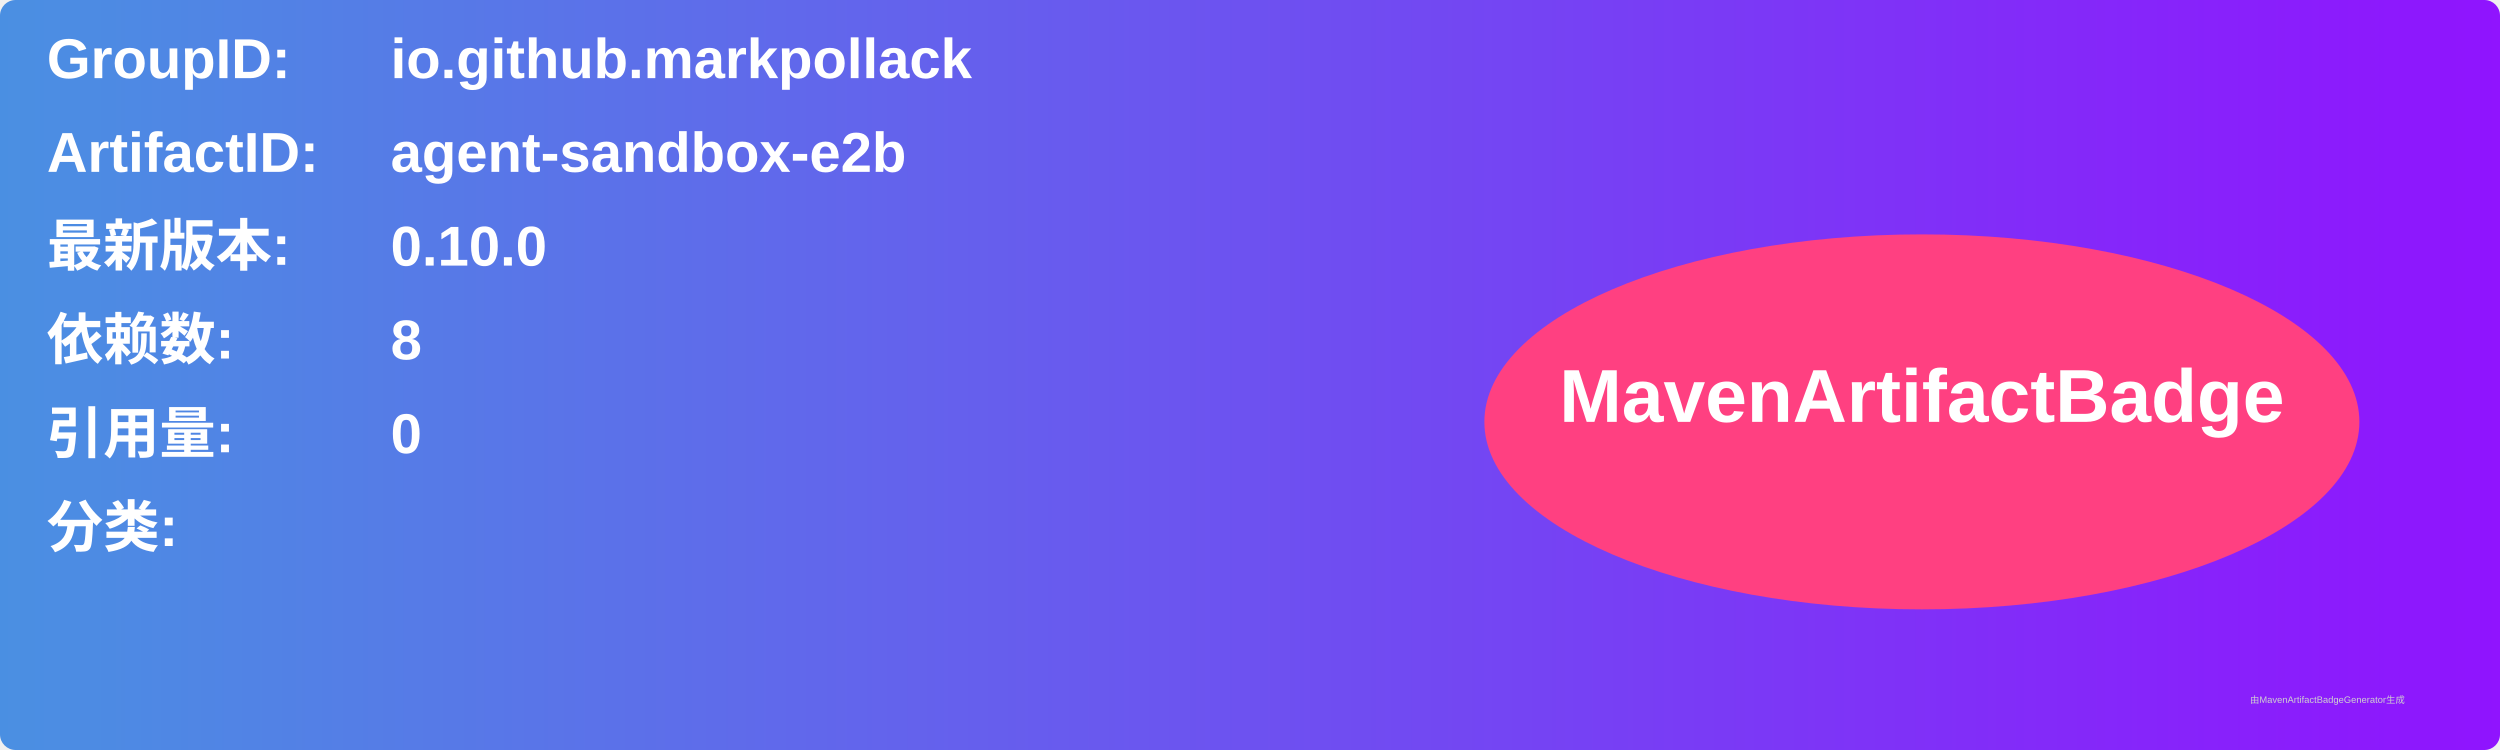
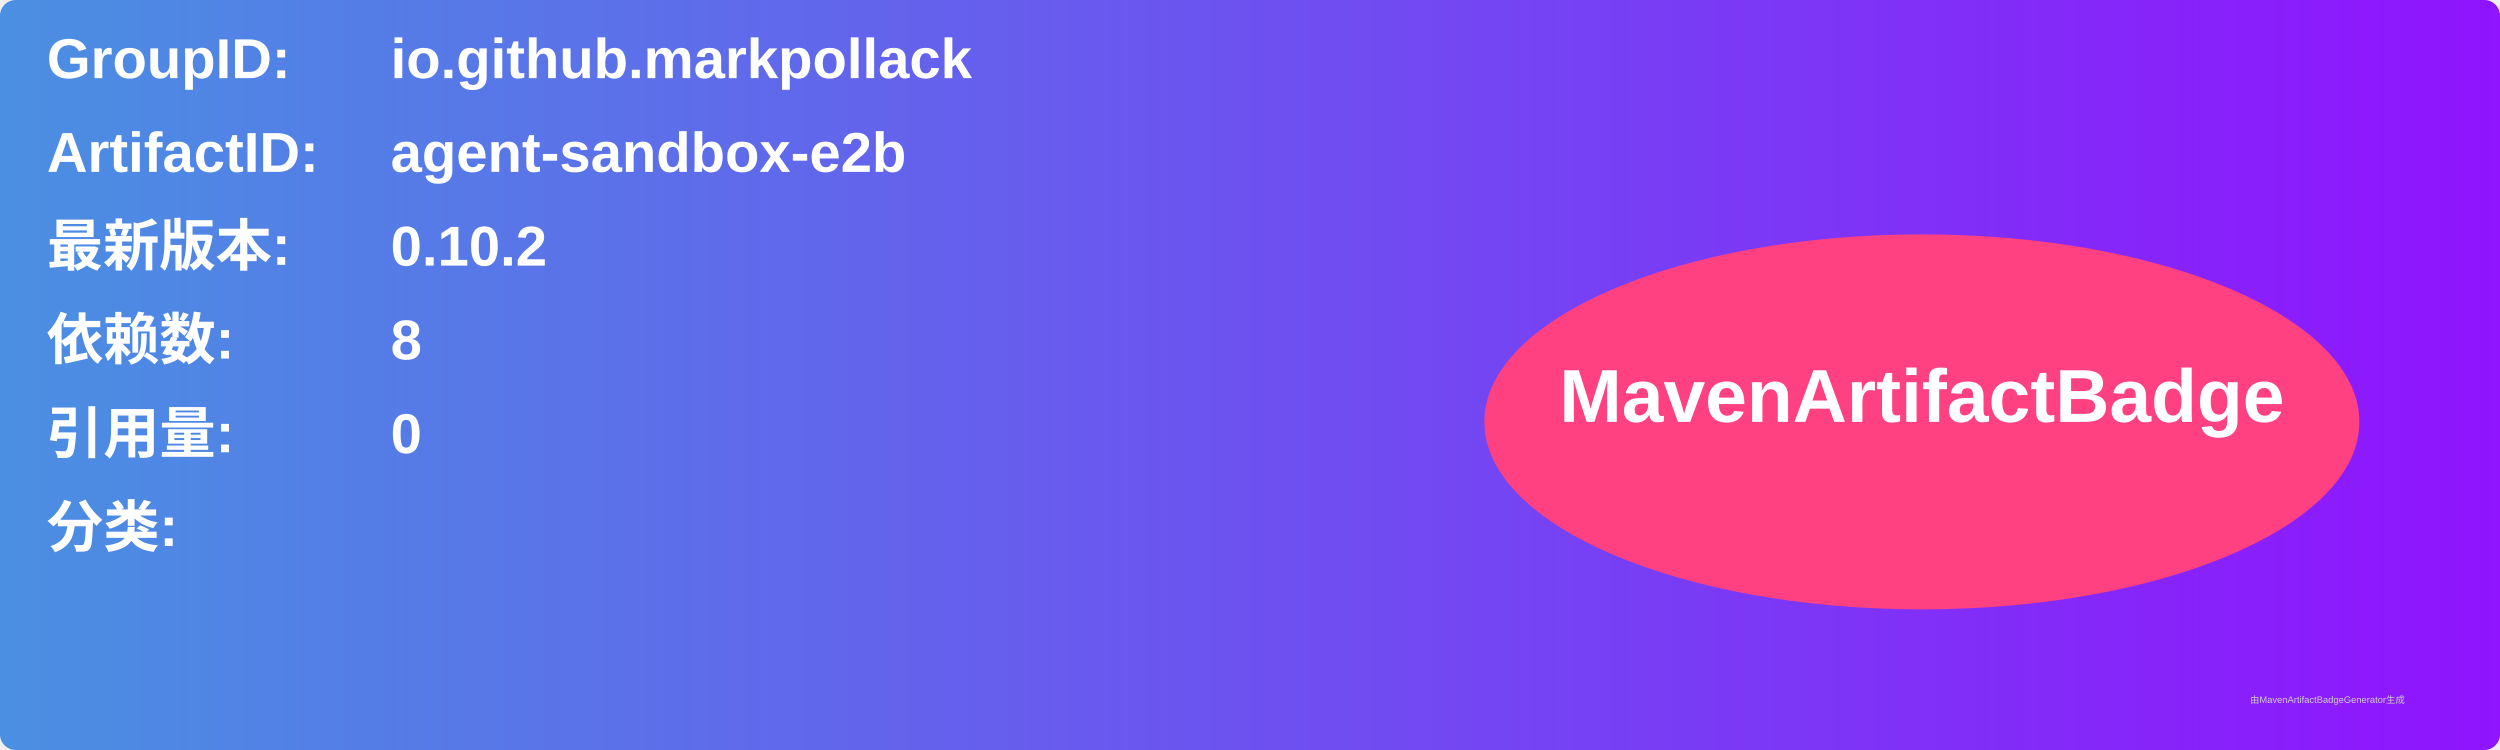
<svg xmlns="http://www.w3.org/2000/svg" width="800" height="240" viewBox="0 0 800 240">
  <linearGradient id="grad" x1="0%" y1="0%" x2="100%" y2="0%">
    <stop offset="0%" stop-color="#4a90e2" />
    <stop offset="100%" stop-color="#9013fe" />
  </linearGradient>
  <rect width="100%" height="100%" rx="5" ry="5" fill="url(#grad)" />
  <g transform="translate(15, 15)">
    <text x="0" y="10" font-family="Arial" font-size="18" fill="white" font-weight="bold" width="260">GroupID:</text>
    <text x="110" y="10" font-family="Arial" font-size="18" fill="white" font-weight="bold" width="460">io.github.markpollack</text>
    <text x="0" y="40" font-family="Arial" font-size="18" fill="white" font-weight="bold" width="260">ArtifactID:</text>
    <text x="110" y="40" font-family="Arial" font-size="18" fill="white" font-weight="bold" width="460">agent-sandbox-e2b</text>
    <text x="0" y="70" font-family="Arial" font-size="18" fill="white" font-weight="bold">最新版本:</text>
    <text x="110" y="70" font-family="Arial" font-size="18" fill="white" font-weight="bold">
-       <tspan font-weight="bold">0.10.0</tspan>
+       <tspan font-weight="bold">0.10.2</tspan>
    </text>
    <text x="0" y="100" font-family="Arial" font-size="18" fill="white" font-weight="bold">依赖数: </text>
    <text x="110" y="100" font-family="Arial" font-size="18" fill="white">
      <tspan font-weight="bold">8</tspan>
    </text>
    <text x="0" y="130" font-family="Arial" font-size="18" fill="white" font-weight="bold">引用量: </text>
    <text x="110" y="130" font-family="Arial" font-size="18" fill="white">
      <tspan font-weight="bold">0</tspan>
    </text>
    <text x="0" y="160" font-family="Arial" font-size="18" fill="white" font-weight="bold">分类:</text>
    <text x="10" y="190" font-family="Arial" font-size="10" fill="white">
      <tspan font-weight="bold" />
    </text>
    <ellipse cx="600" cy="120" rx="140" ry="60" fill="#ff4081" />
    <text x="600" y="120" text-anchor="middle" font-family="Arial" font-size="24" fill="white" font-weight="bold">MavenArtifactBadge</text>
  </g>
  <text x="720" y="225" font-family="Arial" font-size="3" fill="#d0d0d0">由MavenArtifactBadgeGenerator生成</text>
</svg>
